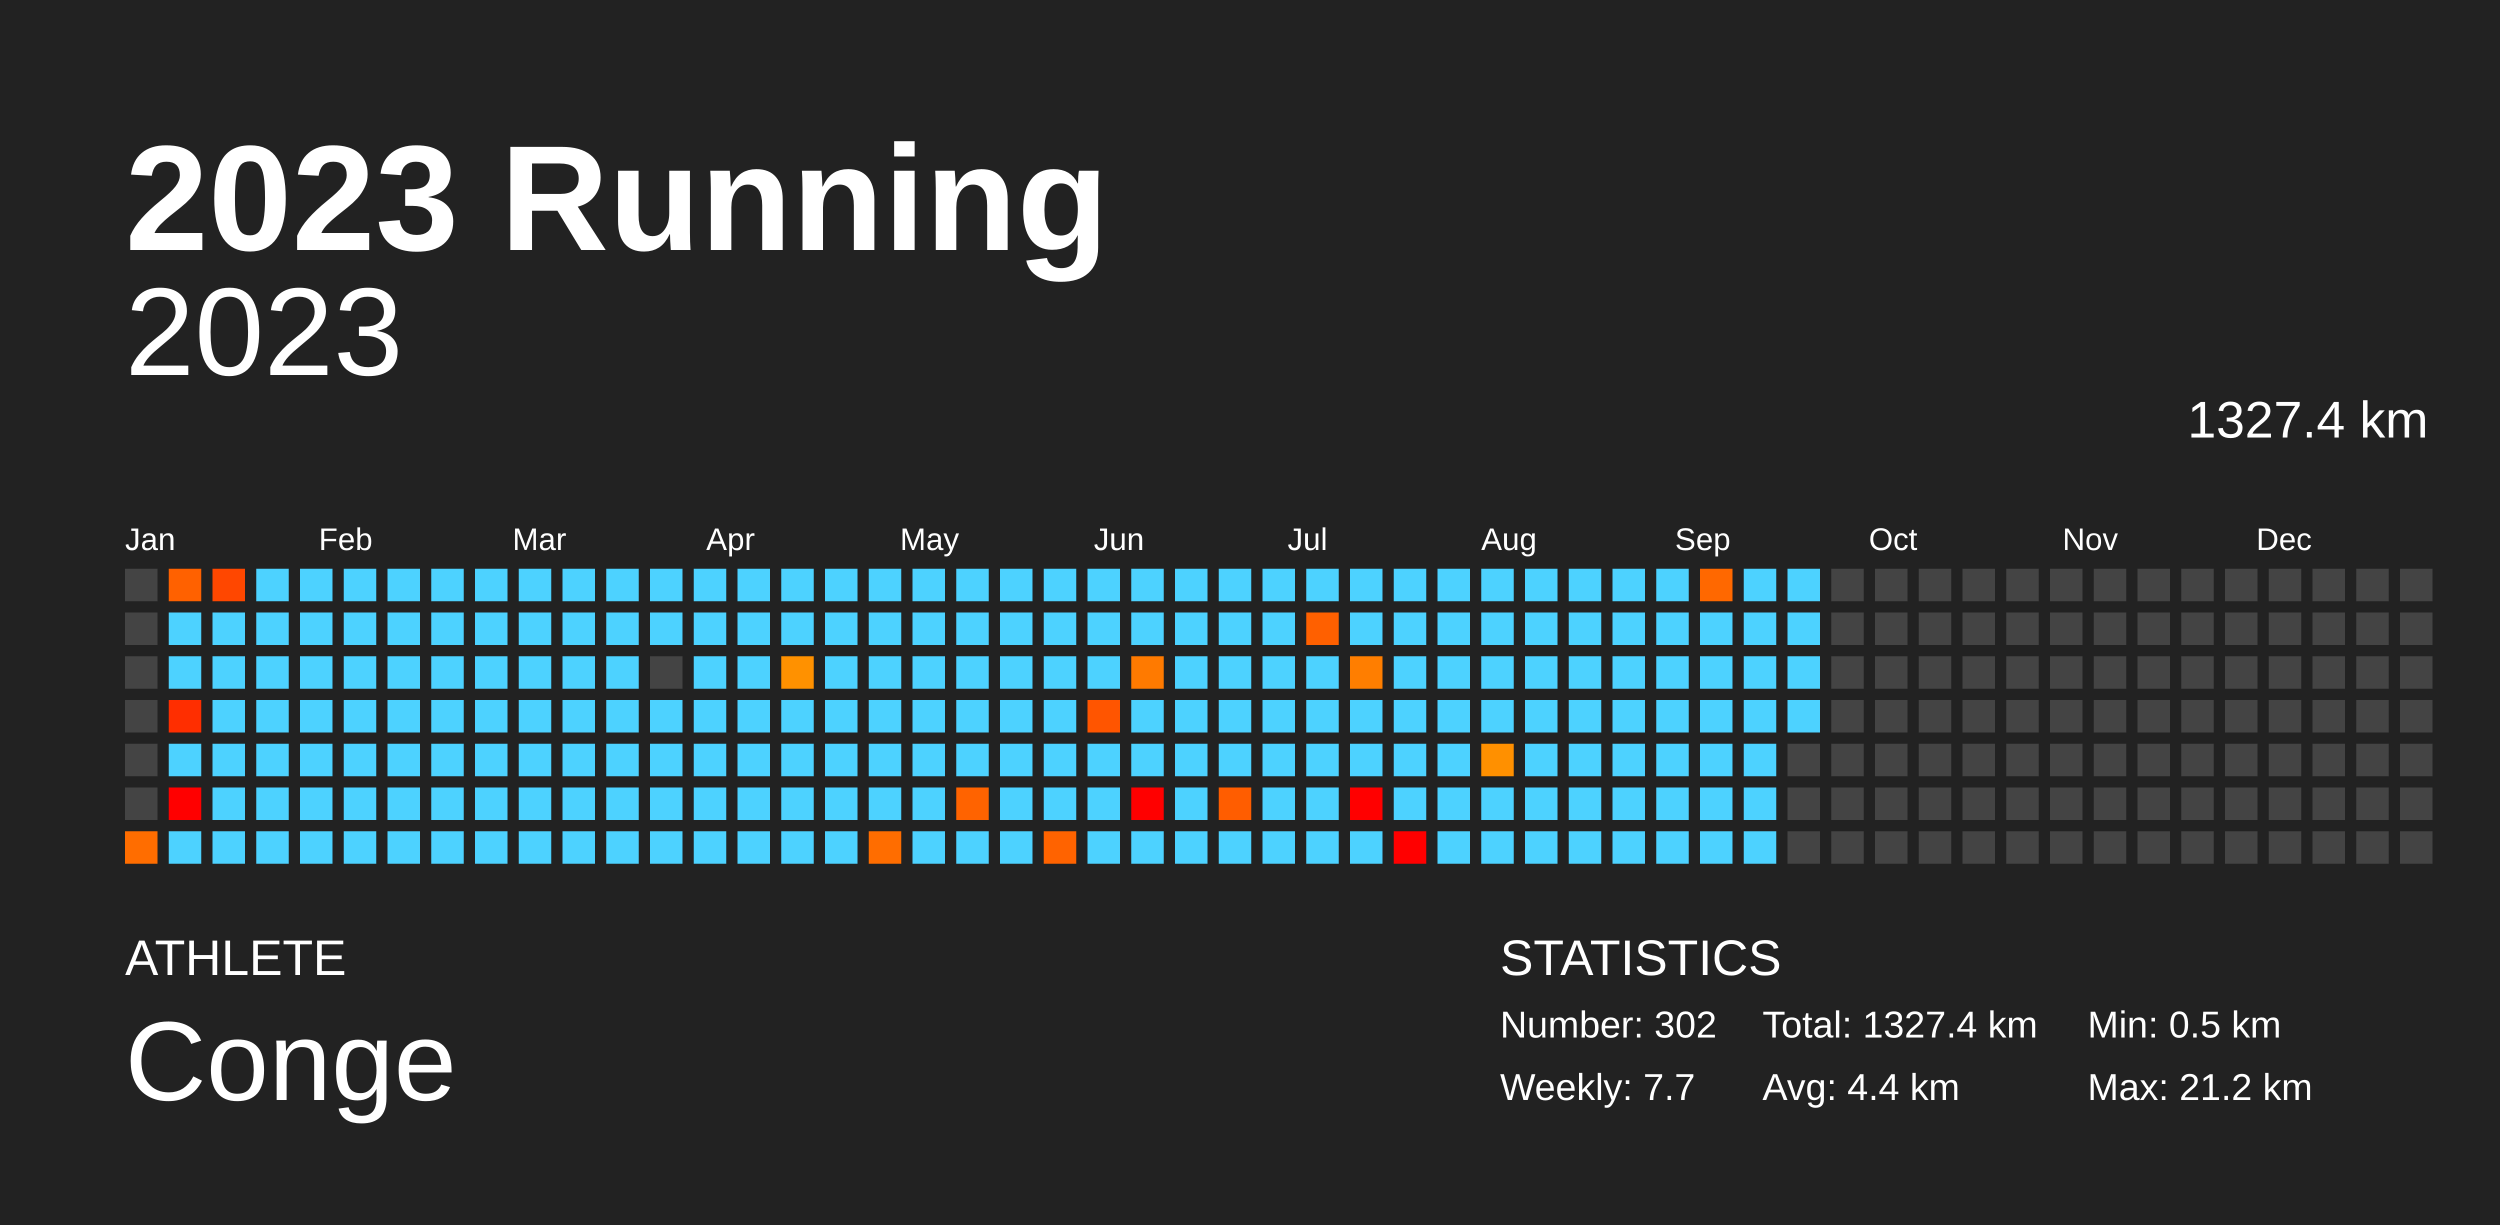
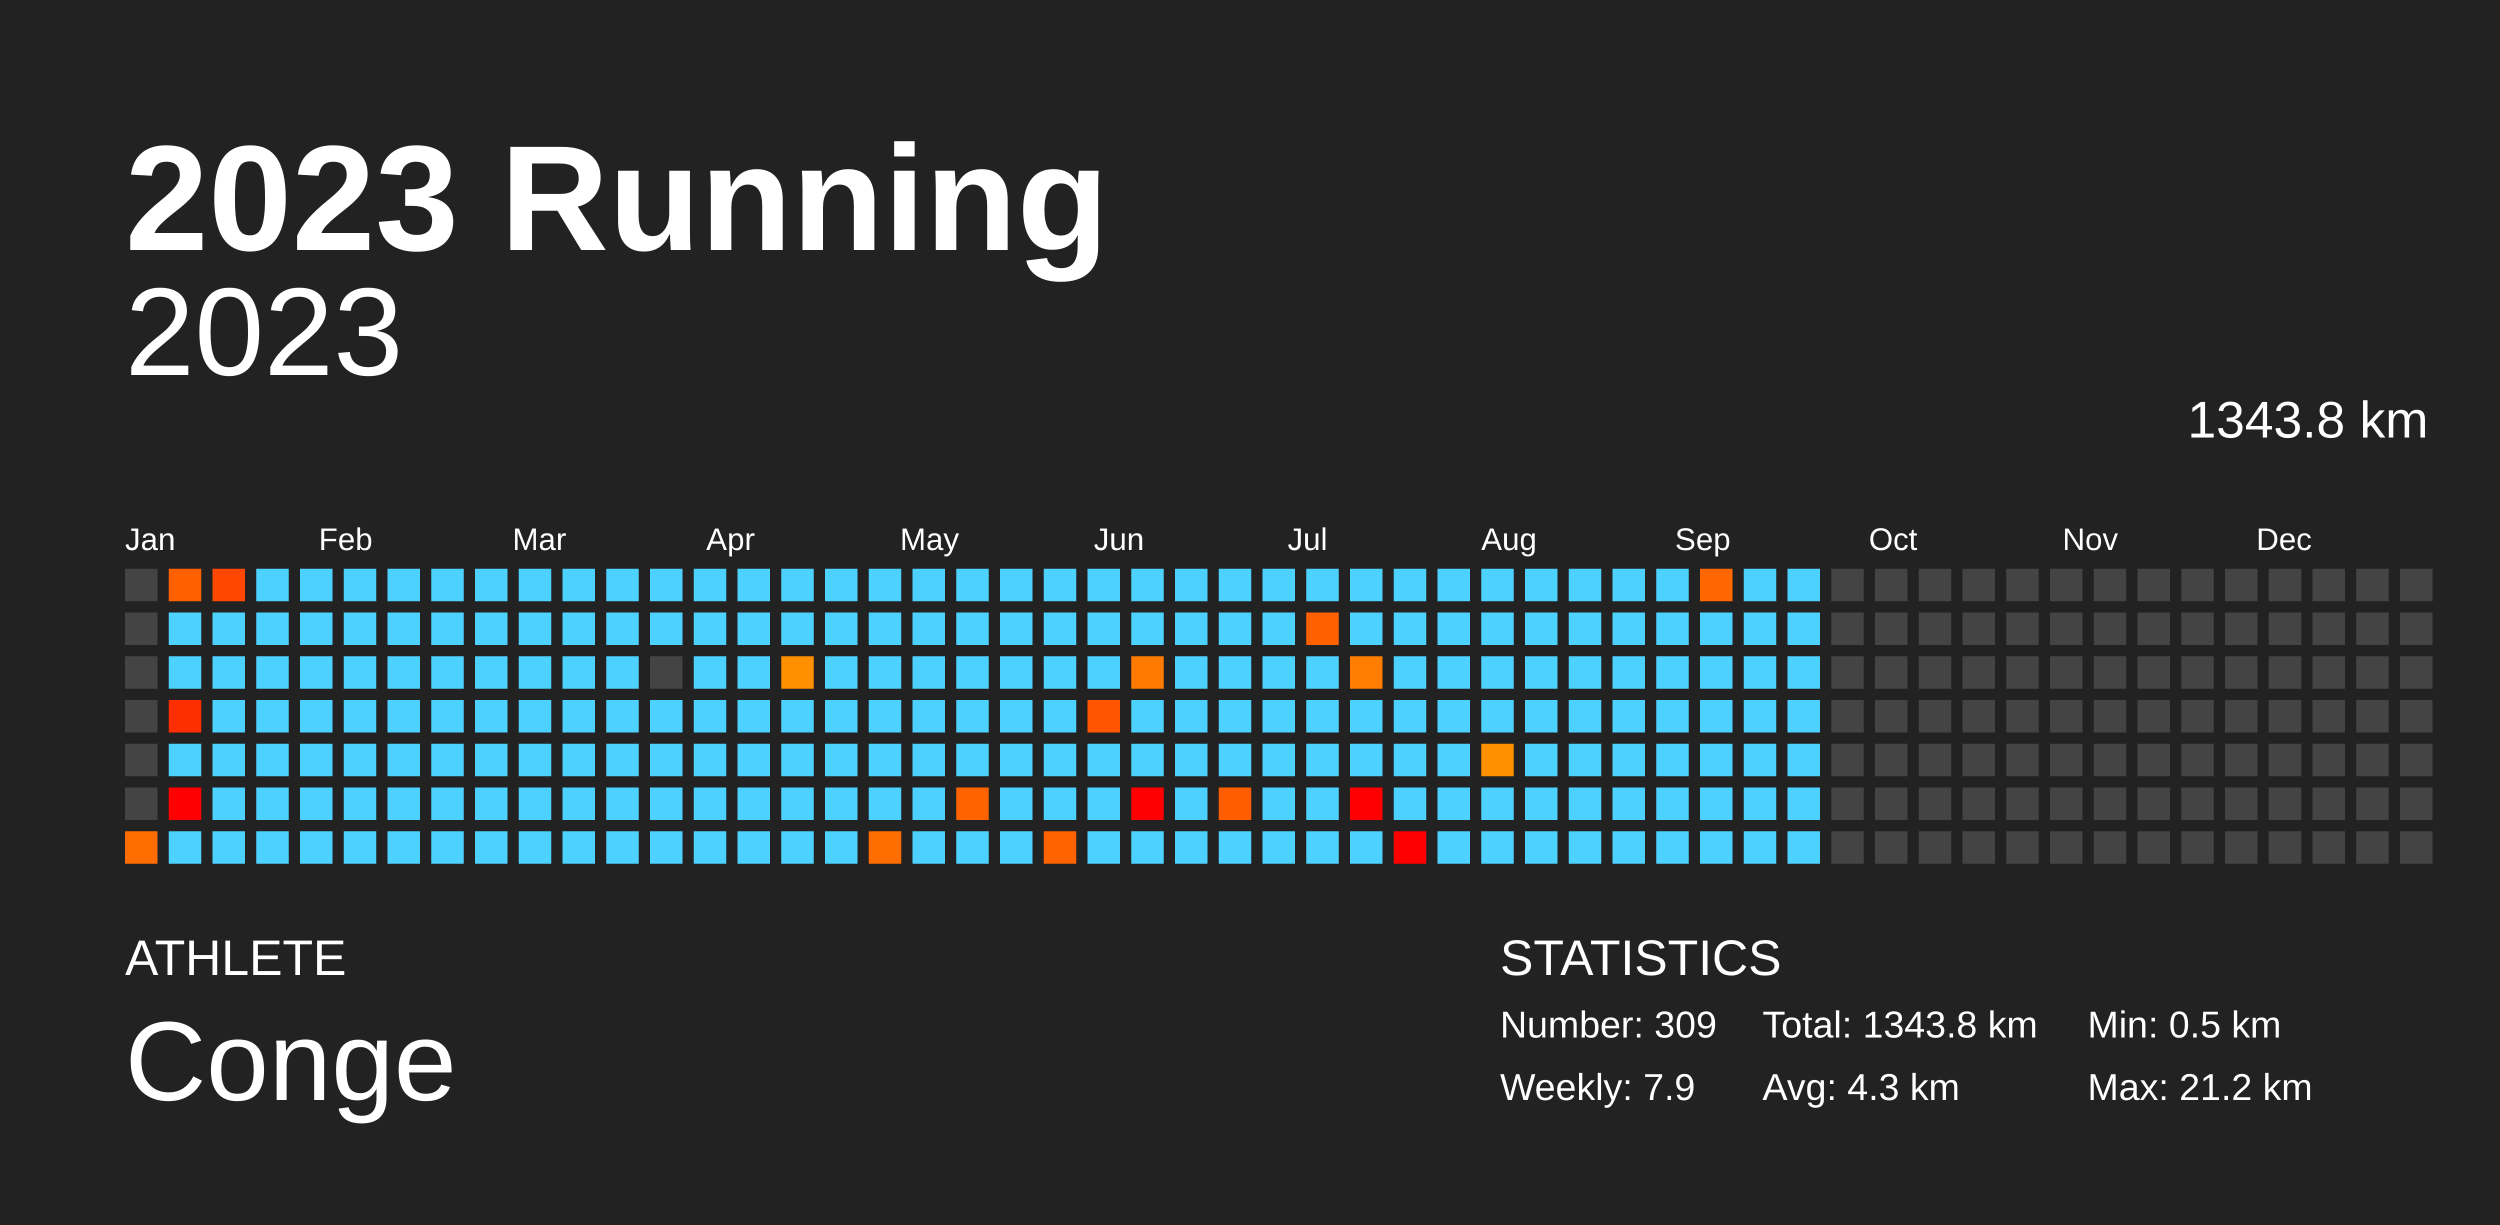
<svg xmlns="http://www.w3.org/2000/svg" baseProfile="full" height="98mm" version="1.1" viewBox="0,0,200,98" width="200mm">
  <defs />
  <rect fill="#222222" height="98" width="200" x="0" y="0" />
  <text fill="#FFFFFF" style="font-size:12px; font-family:Arial; font-weight:bold;" x="10" y="20">2023 Running</text>
  <text fill="#FFFFFF" style="font-size:4px; font-family:Arial" x="10" y="78">ATHLETE</text>
  <text fill="#FFFFFF" style="font-size:9px; font-family:Arial" x="10" y="88">Conge</text>
  <text fill="#FFFFFF" style="font-size:4px; font-family:Arial" x="120" y="78">STATISTICS</text>
-   <text fill="#FFFFFF" style="font-size:3px; font-family:Arial" x="120" y="83">Number: 302</text>
-   <text fill="#FFFFFF" style="font-size:3px; font-family:Arial" x="120" y="88">Weekly: 7.7</text>
-   <text fill="#FFFFFF" style="font-size:3px; font-family:Arial" x="141" y="83">Total: 1327.4 km</text>
-   <text fill="#FFFFFF" style="font-size:3px; font-family:Arial" x="141" y="88">Avg: 4.4 km</text>
+   <text fill="#FFFFFF" style="font-size:3px; font-family:Arial" x="120" y="83">Number: 309</text>
+   <text fill="#FFFFFF" style="font-size:3px; font-family:Arial" x="120" y="88">Weekly: 7.9</text>
+   <text fill="#FFFFFF" style="font-size:3px; font-family:Arial" x="141" y="83">Total: 1343.8 km</text>
+   <text fill="#FFFFFF" style="font-size:3px; font-family:Arial" x="141" y="88">Avg: 4.3 km</text>
  <text fill="#FFFFFF" style="font-size:3px; font-family:Arial" x="167" y="83">Min: 0.5 km</text>
  <text fill="#FFFFFF" style="font-size:3px; font-family:Arial" x="167" y="88">Max: 21.2 km</text>
  <text alignment-baseline="hanging" fill="#FFFFFF" style="font-size:10.0px; font-family:Arial;" x="10" y="30">2023</text>
-   <text alignment-baseline="hanging" fill="#FFFFFF" style="font-size:4.125px; font-family:Arial;" x="175" y="35">1327.4 km</text>
+   <text alignment-baseline="hanging" fill="#FFFFFF" style="font-size:4.125px; font-family:Arial;" x="175" y="35">1343.8 km</text>
  <text fill="#FFFFFF" style="font-size:2.5px; font-family:Arial" x="10.0" y="44">Jan</text>
  <text fill="#FFFFFF" style="font-size:2.5px; font-family:Arial" x="25.5" y="44">Feb</text>
  <text fill="#FFFFFF" style="font-size:2.5px; font-family:Arial" x="41.0" y="44">Mar</text>
  <text fill="#FFFFFF" style="font-size:2.5px; font-family:Arial" x="56.5" y="44">Apr</text>
  <text fill="#FFFFFF" style="font-size:2.5px; font-family:Arial" x="72.0" y="44">May</text>
  <text fill="#FFFFFF" style="font-size:2.5px; font-family:Arial" x="87.5" y="44">Jun</text>
  <text fill="#FFFFFF" style="font-size:2.5px; font-family:Arial" x="103.0" y="44">Jul</text>
  <text fill="#FFFFFF" style="font-size:2.5px; font-family:Arial" x="118.5" y="44">Aug</text>
  <text fill="#FFFFFF" style="font-size:2.5px; font-family:Arial" x="134.0" y="44">Sep</text>
  <text fill="#FFFFFF" style="font-size:2.5px; font-family:Arial" x="149.5" y="44">Oct</text>
  <text fill="#FFFFFF" style="font-size:2.5px; font-family:Arial" x="165.0" y="44">Nov</text>
  <text fill="#FFFFFF" style="font-size:2.5px; font-family:Arial" x="180.5" y="44">Dec</text>
  <rect fill="#444444" height="2.6" width="2.6" x="10.0" y="45.5" />
  <rect fill="#444444" height="2.6" width="2.6" x="10.0" y="49.0" />
  <rect fill="#444444" height="2.6" width="2.6" x="10.0" y="52.5" />
  <rect fill="#444444" height="2.6" width="2.6" x="10.0" y="56.0" />
  <rect fill="#444444" height="2.6" width="2.6" x="10.0" y="59.5" />
  <rect fill="#444444" height="2.6" width="2.6" x="10.0" y="63.0" />
  <rect fill="#ff6d00" height="2.6" width="2.6" x="10.0" y="66.5" />
  <rect fill="#ff6100" height="2.6" width="2.6" x="13.5" y="45.5" />
  <rect fill="#4dd2ff" height="2.6" width="2.6" x="13.5" y="49.0" />
  <rect fill="#4dd2ff" height="2.6" width="2.6" x="13.5" y="52.5" />
  <rect fill="#ff2e00" height="2.6" width="2.6" x="13.5" y="56.0" />
  <rect fill="#4dd2ff" height="2.6" width="2.6" x="13.5" y="59.5" />
  <rect fill="red" height="2.6" width="2.6" x="13.5" y="63.0" />
  <rect fill="#4dd2ff" height="2.6" width="2.6" x="13.5" y="66.5" />
  <rect fill="#ff4700" height="2.6" width="2.6" x="17.0" y="45.5" />
  <rect fill="#4dd2ff" height="2.6" width="2.6" x="17.0" y="49.0" />
  <rect fill="#4dd2ff" height="2.6" width="2.6" x="17.0" y="52.5" />
  <rect fill="#4dd2ff" height="2.6" width="2.6" x="17.0" y="56.0" />
  <rect fill="#4dd2ff" height="2.6" width="2.6" x="17.0" y="59.5" />
  <rect fill="#4dd2ff" height="2.6" width="2.6" x="17.0" y="63.0" />
  <rect fill="#4dd2ff" height="2.6" width="2.6" x="17.0" y="66.5" />
  <rect fill="#4dd2ff" height="2.6" width="2.6" x="20.5" y="45.5" />
  <rect fill="#4dd2ff" height="2.6" width="2.6" x="20.5" y="49.0" />
  <rect fill="#4dd2ff" height="2.6" width="2.6" x="20.5" y="52.5" />
  <rect fill="#4dd2ff" height="2.6" width="2.6" x="20.5" y="56.0" />
  <rect fill="#4dd2ff" height="2.6" width="2.6" x="20.5" y="59.5" />
  <rect fill="#4dd2ff" height="2.6" width="2.6" x="20.5" y="63.0" />
  <rect fill="#4dd2ff" height="2.6" width="2.6" x="20.5" y="66.5" />
  <rect fill="#4dd2ff" height="2.6" width="2.6" x="24.0" y="45.5" />
  <rect fill="#4dd2ff" height="2.6" width="2.6" x="24.0" y="49.0" />
  <rect fill="#4dd2ff" height="2.6" width="2.6" x="24.0" y="52.5" />
  <rect fill="#4dd2ff" height="2.6" width="2.6" x="24.0" y="56.0" />
  <rect fill="#4dd2ff" height="2.6" width="2.6" x="24.0" y="59.5" />
  <rect fill="#4dd2ff" height="2.6" width="2.6" x="24.0" y="63.0" />
  <rect fill="#4dd2ff" height="2.6" width="2.6" x="24.0" y="66.5" />
  <rect fill="#4dd2ff" height="2.6" width="2.6" x="27.5" y="45.5" />
  <rect fill="#4dd2ff" height="2.6" width="2.6" x="27.5" y="49.0" />
  <rect fill="#4dd2ff" height="2.6" width="2.6" x="27.5" y="52.5" />
  <rect fill="#4dd2ff" height="2.6" width="2.6" x="27.5" y="56.0" />
  <rect fill="#4dd2ff" height="2.6" width="2.6" x="27.5" y="59.5" />
  <rect fill="#4dd2ff" height="2.6" width="2.6" x="27.5" y="63.0" />
  <rect fill="#4dd2ff" height="2.6" width="2.6" x="27.5" y="66.5" />
  <rect fill="#4dd2ff" height="2.6" width="2.6" x="31.0" y="45.5" />
  <rect fill="#4dd2ff" height="2.6" width="2.6" x="31.0" y="49.0" />
  <rect fill="#4dd2ff" height="2.6" width="2.6" x="31.0" y="52.5" />
  <rect fill="#4dd2ff" height="2.6" width="2.6" x="31.0" y="56.0" />
  <rect fill="#4dd2ff" height="2.6" width="2.6" x="31.0" y="59.5" />
  <rect fill="#4dd2ff" height="2.6" width="2.6" x="31.0" y="63.0" />
  <rect fill="#4dd2ff" height="2.6" width="2.6" x="31.0" y="66.5" />
  <rect fill="#4dd2ff" height="2.6" width="2.6" x="34.5" y="45.5" />
  <rect fill="#4dd2ff" height="2.6" width="2.6" x="34.5" y="49.0" />
  <rect fill="#4dd2ff" height="2.6" width="2.6" x="34.5" y="52.5" />
  <rect fill="#4dd2ff" height="2.6" width="2.6" x="34.5" y="56.0" />
  <rect fill="#4dd2ff" height="2.6" width="2.6" x="34.5" y="59.5" />
  <rect fill="#4dd2ff" height="2.6" width="2.6" x="34.5" y="63.0" />
  <rect fill="#4dd2ff" height="2.6" width="2.6" x="34.5" y="66.5" />
  <rect fill="#4dd2ff" height="2.6" width="2.6" x="38.0" y="45.5" />
  <rect fill="#4dd2ff" height="2.6" width="2.6" x="38.0" y="49.0" />
  <rect fill="#4dd2ff" height="2.6" width="2.6" x="38.0" y="52.5" />
  <rect fill="#4dd2ff" height="2.6" width="2.6" x="38.0" y="56.0" />
  <rect fill="#4dd2ff" height="2.6" width="2.6" x="38.0" y="59.5" />
  <rect fill="#4dd2ff" height="2.6" width="2.6" x="38.0" y="63.0" />
  <rect fill="#4dd2ff" height="2.6" width="2.6" x="38.0" y="66.5" />
  <rect fill="#4dd2ff" height="2.6" width="2.6" x="41.5" y="45.5" />
  <rect fill="#4dd2ff" height="2.6" width="2.6" x="41.5" y="49.0" />
  <rect fill="#4dd2ff" height="2.6" width="2.6" x="41.5" y="52.5" />
  <rect fill="#4dd2ff" height="2.6" width="2.6" x="41.5" y="56.0" />
  <rect fill="#4dd2ff" height="2.6" width="2.6" x="41.5" y="59.5" />
  <rect fill="#4dd2ff" height="2.6" width="2.6" x="41.5" y="63.0" />
  <rect fill="#4dd2ff" height="2.6" width="2.6" x="41.5" y="66.5" />
  <rect fill="#4dd2ff" height="2.6" width="2.6" x="45.0" y="45.5" />
  <rect fill="#4dd2ff" height="2.6" width="2.6" x="45.0" y="49.0" />
  <rect fill="#4dd2ff" height="2.6" width="2.6" x="45.0" y="52.5" />
  <rect fill="#4dd2ff" height="2.6" width="2.6" x="45.0" y="56.0" />
  <rect fill="#4dd2ff" height="2.6" width="2.6" x="45.0" y="59.5" />
  <rect fill="#4dd2ff" height="2.6" width="2.6" x="45.0" y="63.0" />
  <rect fill="#4dd2ff" height="2.6" width="2.6" x="45.0" y="66.5" />
  <rect fill="#4dd2ff" height="2.6" width="2.6" x="48.5" y="45.5" />
  <rect fill="#4dd2ff" height="2.6" width="2.6" x="48.5" y="49.0" />
  <rect fill="#4dd2ff" height="2.6" width="2.6" x="48.5" y="52.5" />
  <rect fill="#4dd2ff" height="2.6" width="2.6" x="48.5" y="56.0" />
  <rect fill="#4dd2ff" height="2.6" width="2.6" x="48.5" y="59.5" />
  <rect fill="#4dd2ff" height="2.6" width="2.6" x="48.5" y="63.0" />
  <rect fill="#4dd2ff" height="2.6" width="2.6" x="48.5" y="66.5" />
  <rect fill="#4dd2ff" height="2.6" width="2.6" x="52.0" y="45.5" />
  <rect fill="#4dd2ff" height="2.6" width="2.6" x="52.0" y="49.0" />
  <rect fill="#444444" height="2.6" width="2.6" x="52.0" y="52.5" />
  <rect fill="#4dd2ff" height="2.6" width="2.6" x="52.0" y="56.0" />
  <rect fill="#4dd2ff" height="2.6" width="2.6" x="52.0" y="59.5" />
  <rect fill="#4dd2ff" height="2.6" width="2.6" x="52.0" y="63.0" />
  <rect fill="#4dd2ff" height="2.6" width="2.6" x="52.0" y="66.5" />
  <rect fill="#4dd2ff" height="2.6" width="2.6" x="55.5" y="45.5" />
  <rect fill="#4dd2ff" height="2.6" width="2.6" x="55.5" y="49.0" />
  <rect fill="#4dd2ff" height="2.6" width="2.6" x="55.5" y="52.5" />
  <rect fill="#4dd2ff" height="2.6" width="2.6" x="55.5" y="56.0" />
  <rect fill="#4dd2ff" height="2.6" width="2.6" x="55.5" y="59.5" />
  <rect fill="#4dd2ff" height="2.6" width="2.6" x="55.5" y="63.0" />
  <rect fill="#4dd2ff" height="2.6" width="2.6" x="55.5" y="66.5" />
  <rect fill="#4dd2ff" height="2.6" width="2.6" x="59.0" y="45.5" />
  <rect fill="#4dd2ff" height="2.6" width="2.6" x="59.0" y="49.0" />
  <rect fill="#4dd2ff" height="2.6" width="2.6" x="59.0" y="52.5" />
  <rect fill="#4dd2ff" height="2.6" width="2.6" x="59.0" y="56.0" />
  <rect fill="#4dd2ff" height="2.6" width="2.6" x="59.0" y="59.5" />
  <rect fill="#4dd2ff" height="2.6" width="2.6" x="59.0" y="63.0" />
  <rect fill="#4dd2ff" height="2.6" width="2.6" x="59.0" y="66.5" />
  <rect fill="#4dd2ff" height="2.6" width="2.6" x="62.5" y="45.5" />
  <rect fill="#4dd2ff" height="2.6" width="2.6" x="62.5" y="49.0" />
  <rect fill="#ff9100" height="2.6" width="2.6" x="62.5" y="52.5" />
  <rect fill="#4dd2ff" height="2.6" width="2.6" x="62.5" y="56.0" />
  <rect fill="#4dd2ff" height="2.6" width="2.6" x="62.5" y="59.5" />
  <rect fill="#4dd2ff" height="2.6" width="2.6" x="62.5" y="63.0" />
  <rect fill="#4dd2ff" height="2.6" width="2.6" x="62.5" y="66.5" />
  <rect fill="#4dd2ff" height="2.6" width="2.6" x="66.0" y="45.5" />
  <rect fill="#4dd2ff" height="2.6" width="2.6" x="66.0" y="49.0" />
  <rect fill="#4dd2ff" height="2.6" width="2.6" x="66.0" y="52.5" />
  <rect fill="#4dd2ff" height="2.6" width="2.6" x="66.0" y="56.0" />
  <rect fill="#4dd2ff" height="2.6" width="2.6" x="66.0" y="59.5" />
  <rect fill="#4dd2ff" height="2.6" width="2.6" x="66.0" y="63.0" />
  <rect fill="#4dd2ff" height="2.6" width="2.6" x="66.0" y="66.5" />
  <rect fill="#4dd2ff" height="2.6" width="2.6" x="69.5" y="45.5" />
  <rect fill="#4dd2ff" height="2.6" width="2.6" x="69.5" y="49.0" />
  <rect fill="#4dd2ff" height="2.6" width="2.6" x="69.5" y="52.5" />
  <rect fill="#4dd2ff" height="2.6" width="2.6" x="69.5" y="56.0" />
  <rect fill="#4dd2ff" height="2.6" width="2.6" x="69.5" y="59.5" />
  <rect fill="#4dd2ff" height="2.6" width="2.6" x="69.5" y="63.0" />
  <rect fill="#ff6d00" height="2.6" width="2.6" x="69.5" y="66.5" />
  <rect fill="#4dd2ff" height="2.6" width="2.6" x="73.0" y="45.5" />
  <rect fill="#4dd2ff" height="2.6" width="2.6" x="73.0" y="49.0" />
  <rect fill="#4dd2ff" height="2.6" width="2.6" x="73.0" y="52.5" />
  <rect fill="#4dd2ff" height="2.6" width="2.6" x="73.0" y="56.0" />
  <rect fill="#4dd2ff" height="2.6" width="2.6" x="73.0" y="59.5" />
  <rect fill="#4dd2ff" height="2.6" width="2.6" x="73.0" y="63.0" />
  <rect fill="#4dd2ff" height="2.6" width="2.6" x="73.0" y="66.5" />
  <rect fill="#4dd2ff" height="2.6" width="2.6" x="76.5" y="45.5" />
  <rect fill="#4dd2ff" height="2.6" width="2.6" x="76.5" y="49.0" />
  <rect fill="#4dd2ff" height="2.6" width="2.6" x="76.5" y="52.5" />
  <rect fill="#4dd2ff" height="2.6" width="2.6" x="76.5" y="56.0" />
  <rect fill="#4dd2ff" height="2.6" width="2.6" x="76.5" y="59.5" />
  <rect fill="#ff6300" height="2.6" width="2.6" x="76.5" y="63.0" />
  <rect fill="#4dd2ff" height="2.6" width="2.6" x="76.5" y="66.5" />
  <rect fill="#4dd2ff" height="2.6" width="2.6" x="80.0" y="45.5" />
  <rect fill="#4dd2ff" height="2.6" width="2.6" x="80.0" y="49.0" />
  <rect fill="#4dd2ff" height="2.6" width="2.6" x="80.0" y="52.5" />
  <rect fill="#4dd2ff" height="2.6" width="2.6" x="80.0" y="56.0" />
  <rect fill="#4dd2ff" height="2.6" width="2.6" x="80.0" y="59.5" />
  <rect fill="#4dd2ff" height="2.6" width="2.6" x="80.0" y="63.0" />
  <rect fill="#4dd2ff" height="2.6" width="2.6" x="80.0" y="66.5" />
  <rect fill="#4dd2ff" height="2.6" width="2.6" x="83.5" y="45.5" />
  <rect fill="#4dd2ff" height="2.6" width="2.6" x="83.5" y="49.0" />
  <rect fill="#4dd2ff" height="2.6" width="2.6" x="83.5" y="52.5" />
  <rect fill="#4dd2ff" height="2.6" width="2.6" x="83.5" y="56.0" />
  <rect fill="#4dd2ff" height="2.6" width="2.6" x="83.5" y="59.5" />
  <rect fill="#4dd2ff" height="2.6" width="2.6" x="83.5" y="63.0" />
  <rect fill="#ff6300" height="2.6" width="2.6" x="83.5" y="66.5" />
  <rect fill="#4dd2ff" height="2.6" width="2.6" x="87.0" y="45.5" />
  <rect fill="#4dd2ff" height="2.6" width="2.6" x="87.0" y="49.0" />
  <rect fill="#4dd2ff" height="2.6" width="2.6" x="87.0" y="52.5" />
  <rect fill="#ff5500" height="2.6" width="2.6" x="87.0" y="56.0" />
  <rect fill="#4dd2ff" height="2.6" width="2.6" x="87.0" y="59.5" />
  <rect fill="#4dd2ff" height="2.6" width="2.6" x="87.0" y="63.0" />
  <rect fill="#4dd2ff" height="2.6" width="2.6" x="87.0" y="66.5" />
  <rect fill="#4dd2ff" height="2.6" width="2.6" x="90.5" y="45.5" />
  <rect fill="#4dd2ff" height="2.6" width="2.6" x="90.5" y="49.0" />
  <rect fill="#ff7a00" height="2.6" width="2.6" x="90.5" y="52.5" />
  <rect fill="#4dd2ff" height="2.6" width="2.6" x="90.5" y="56.0" />
  <rect fill="#4dd2ff" height="2.6" width="2.6" x="90.5" y="59.5" />
  <rect fill="red" height="2.6" width="2.6" x="90.5" y="63.0" />
  <rect fill="#4dd2ff" height="2.6" width="2.6" x="90.5" y="66.5" />
  <rect fill="#4dd2ff" height="2.6" width="2.6" x="94.0" y="45.5" />
  <rect fill="#4dd2ff" height="2.6" width="2.6" x="94.0" y="49.0" />
  <rect fill="#4dd2ff" height="2.6" width="2.6" x="94.0" y="52.5" />
  <rect fill="#4dd2ff" height="2.6" width="2.6" x="94.0" y="56.0" />
  <rect fill="#4dd2ff" height="2.6" width="2.6" x="94.0" y="59.5" />
  <rect fill="#4dd2ff" height="2.6" width="2.6" x="94.0" y="63.0" />
  <rect fill="#4dd2ff" height="2.6" width="2.6" x="94.0" y="66.5" />
  <rect fill="#4dd2ff" height="2.6" width="2.6" x="97.5" y="45.5" />
  <rect fill="#4dd2ff" height="2.6" width="2.6" x="97.5" y="49.0" />
  <rect fill="#4dd2ff" height="2.6" width="2.6" x="97.5" y="52.5" />
  <rect fill="#4dd2ff" height="2.6" width="2.6" x="97.5" y="56.0" />
  <rect fill="#4dd2ff" height="2.6" width="2.6" x="97.5" y="59.5" />
  <rect fill="#ff5d00" height="2.6" width="2.6" x="97.5" y="63.0" />
  <rect fill="#4dd2ff" height="2.6" width="2.6" x="97.5" y="66.5" />
  <rect fill="#4dd2ff" height="2.6" width="2.6" x="101.0" y="45.5" />
  <rect fill="#4dd2ff" height="2.6" width="2.6" x="101.0" y="49.0" />
  <rect fill="#4dd2ff" height="2.6" width="2.6" x="101.0" y="52.5" />
  <rect fill="#4dd2ff" height="2.6" width="2.6" x="101.0" y="56.0" />
  <rect fill="#4dd2ff" height="2.6" width="2.6" x="101.0" y="59.5" />
  <rect fill="#4dd2ff" height="2.6" width="2.6" x="101.0" y="63.0" />
  <rect fill="#4dd2ff" height="2.6" width="2.6" x="101.0" y="66.5" />
  <rect fill="#4dd2ff" height="2.6" width="2.6" x="104.5" y="45.5" />
  <rect fill="#ff6000" height="2.6" width="2.6" x="104.5" y="49.0" />
  <rect fill="#4dd2ff" height="2.6" width="2.6" x="104.5" y="52.5" />
  <rect fill="#4dd2ff" height="2.6" width="2.6" x="104.5" y="56.0" />
  <rect fill="#4dd2ff" height="2.6" width="2.6" x="104.5" y="59.5" />
  <rect fill="#4dd2ff" height="2.6" width="2.6" x="104.5" y="63.0" />
  <rect fill="#4dd2ff" height="2.6" width="2.6" x="104.5" y="66.5" />
  <rect fill="#4dd2ff" height="2.6" width="2.6" x="108.0" y="45.5" />
  <rect fill="#4dd2ff" height="2.6" width="2.6" x="108.0" y="49.0" />
  <rect fill="#ff7e00" height="2.6" width="2.6" x="108.0" y="52.5" />
  <rect fill="#4dd2ff" height="2.6" width="2.6" x="108.0" y="56.0" />
  <rect fill="#4dd2ff" height="2.6" width="2.6" x="108.0" y="59.5" />
  <rect fill="red" height="2.6" width="2.6" x="108.0" y="63.0" />
  <rect fill="#4dd2ff" height="2.6" width="2.6" x="108.0" y="66.5" />
  <rect fill="#4dd2ff" height="2.6" width="2.6" x="111.5" y="45.5" />
  <rect fill="#4dd2ff" height="2.6" width="2.6" x="111.5" y="49.0" />
  <rect fill="#4dd2ff" height="2.6" width="2.6" x="111.5" y="52.5" />
  <rect fill="#4dd2ff" height="2.6" width="2.6" x="111.5" y="56.0" />
  <rect fill="#4dd2ff" height="2.6" width="2.6" x="111.5" y="59.5" />
  <rect fill="#4dd2ff" height="2.6" width="2.6" x="111.5" y="63.0" />
  <rect fill="red" height="2.6" width="2.6" x="111.5" y="66.5" />
  <rect fill="#4dd2ff" height="2.6" width="2.6" x="115.0" y="45.5" />
  <rect fill="#4dd2ff" height="2.6" width="2.6" x="115.0" y="49.0" />
  <rect fill="#4dd2ff" height="2.6" width="2.6" x="115.0" y="52.5" />
  <rect fill="#4dd2ff" height="2.6" width="2.6" x="115.0" y="56.0" />
  <rect fill="#4dd2ff" height="2.6" width="2.6" x="115.0" y="59.5" />
  <rect fill="#4dd2ff" height="2.6" width="2.6" x="115.0" y="63.0" />
  <rect fill="#4dd2ff" height="2.6" width="2.6" x="115.0" y="66.5" />
  <rect fill="#4dd2ff" height="2.6" width="2.6" x="118.5" y="45.5" />
  <rect fill="#4dd2ff" height="2.6" width="2.6" x="118.5" y="49.0" />
  <rect fill="#4dd2ff" height="2.6" width="2.6" x="118.5" y="52.5" />
  <rect fill="#4dd2ff" height="2.6" width="2.6" x="118.5" y="56.0" />
  <rect fill="#ff9000" height="2.6" width="2.6" x="118.5" y="59.5" />
  <rect fill="#4dd2ff" height="2.6" width="2.6" x="118.5" y="63.0" />
  <rect fill="#4dd2ff" height="2.6" width="2.6" x="118.5" y="66.5" />
  <rect fill="#4dd2ff" height="2.6" width="2.6" x="122.0" y="45.5" />
  <rect fill="#4dd2ff" height="2.6" width="2.6" x="122.0" y="49.0" />
  <rect fill="#4dd2ff" height="2.6" width="2.6" x="122.0" y="52.5" />
  <rect fill="#4dd2ff" height="2.6" width="2.6" x="122.0" y="56.0" />
  <rect fill="#4dd2ff" height="2.6" width="2.6" x="122.0" y="59.5" />
  <rect fill="#4dd2ff" height="2.6" width="2.6" x="122.0" y="63.0" />
  <rect fill="#4dd2ff" height="2.6" width="2.6" x="122.0" y="66.5" />
  <rect fill="#4dd2ff" height="2.6" width="2.6" x="125.5" y="45.5" />
  <rect fill="#4dd2ff" height="2.6" width="2.6" x="125.5" y="49.0" />
  <rect fill="#4dd2ff" height="2.6" width="2.6" x="125.5" y="52.5" />
  <rect fill="#4dd2ff" height="2.6" width="2.6" x="125.5" y="56.0" />
  <rect fill="#4dd2ff" height="2.6" width="2.6" x="125.5" y="59.5" />
  <rect fill="#4dd2ff" height="2.6" width="2.6" x="125.5" y="63.0" />
  <rect fill="#4dd2ff" height="2.6" width="2.6" x="125.5" y="66.5" />
  <rect fill="#4dd2ff" height="2.6" width="2.6" x="129.0" y="45.5" />
  <rect fill="#4dd2ff" height="2.6" width="2.6" x="129.0" y="49.0" />
  <rect fill="#4dd2ff" height="2.6" width="2.6" x="129.0" y="52.5" />
  <rect fill="#4dd2ff" height="2.6" width="2.6" x="129.0" y="56.0" />
  <rect fill="#4dd2ff" height="2.6" width="2.6" x="129.0" y="59.5" />
  <rect fill="#4dd2ff" height="2.6" width="2.6" x="129.0" y="63.0" />
  <rect fill="#4dd2ff" height="2.6" width="2.6" x="129.0" y="66.5" />
  <rect fill="#4dd2ff" height="2.6" width="2.6" x="132.5" y="45.5" />
  <rect fill="#4dd2ff" height="2.6" width="2.6" x="132.5" y="49.0" />
  <rect fill="#4dd2ff" height="2.6" width="2.6" x="132.5" y="52.5" />
  <rect fill="#4dd2ff" height="2.6" width="2.6" x="132.5" y="56.0" />
  <rect fill="#4dd2ff" height="2.6" width="2.6" x="132.5" y="59.5" />
  <rect fill="#4dd2ff" height="2.6" width="2.6" x="132.5" y="63.0" />
  <rect fill="#4dd2ff" height="2.6" width="2.6" x="132.5" y="66.5" />
  <rect fill="#ff6800" height="2.6" width="2.6" x="136.0" y="45.5" />
  <rect fill="#4dd2ff" height="2.6" width="2.6" x="136.0" y="49.0" />
  <rect fill="#4dd2ff" height="2.6" width="2.6" x="136.0" y="52.5" />
  <rect fill="#4dd2ff" height="2.6" width="2.6" x="136.0" y="56.0" />
  <rect fill="#4dd2ff" height="2.6" width="2.6" x="136.0" y="59.5" />
  <rect fill="#4dd2ff" height="2.6" width="2.6" x="136.0" y="63.0" />
  <rect fill="#4dd2ff" height="2.6" width="2.6" x="136.0" y="66.5" />
  <rect fill="#4dd2ff" height="2.6" width="2.6" x="139.5" y="45.5" />
  <rect fill="#4dd2ff" height="2.6" width="2.6" x="139.5" y="49.0" />
  <rect fill="#4dd2ff" height="2.6" width="2.6" x="139.5" y="52.5" />
  <rect fill="#4dd2ff" height="2.6" width="2.6" x="139.5" y="56.0" />
  <rect fill="#4dd2ff" height="2.6" width="2.6" x="139.5" y="59.5" />
  <rect fill="#4dd2ff" height="2.6" width="2.6" x="139.5" y="63.0" />
  <rect fill="#4dd2ff" height="2.6" width="2.6" x="139.5" y="66.5" />
  <rect fill="#4dd2ff" height="2.6" width="2.6" x="143.0" y="45.5" />
  <rect fill="#4dd2ff" height="2.6" width="2.6" x="143.0" y="49.0" />
  <rect fill="#4dd2ff" height="2.6" width="2.6" x="143.0" y="52.5" />
  <rect fill="#4dd2ff" height="2.6" width="2.6" x="143.0" y="56.0" />
-   <rect fill="#444444" height="2.6" width="2.6" x="143.0" y="59.5" />
-   <rect fill="#444444" height="2.6" width="2.6" x="143.0" y="63.0" />
-   <rect fill="#444444" height="2.6" width="2.6" x="143.0" y="66.5" />
+   <rect fill="#4dd2ff" height="2.6" width="2.6" x="143.0" y="59.5" />
+   <rect fill="#4dd2ff" height="2.6" width="2.6" x="143.0" y="63.0" />
+   <rect fill="#4dd2ff" height="2.6" width="2.6" x="143.0" y="66.5" />
  <rect fill="#444444" height="2.6" width="2.6" x="146.5" y="45.5" />
  <rect fill="#444444" height="2.6" width="2.6" x="146.5" y="49.0" />
  <rect fill="#444444" height="2.6" width="2.6" x="146.5" y="52.5" />
  <rect fill="#444444" height="2.6" width="2.6" x="146.5" y="56.0" />
  <rect fill="#444444" height="2.6" width="2.6" x="146.5" y="59.5" />
  <rect fill="#444444" height="2.6" width="2.6" x="146.5" y="63.0" />
  <rect fill="#444444" height="2.6" width="2.6" x="146.5" y="66.5" />
  <rect fill="#444444" height="2.6" width="2.6" x="150.0" y="45.5" />
  <rect fill="#444444" height="2.6" width="2.6" x="150.0" y="49.0" />
  <rect fill="#444444" height="2.6" width="2.6" x="150.0" y="52.5" />
  <rect fill="#444444" height="2.6" width="2.6" x="150.0" y="56.0" />
  <rect fill="#444444" height="2.6" width="2.6" x="150.0" y="59.5" />
  <rect fill="#444444" height="2.6" width="2.6" x="150.0" y="63.0" />
  <rect fill="#444444" height="2.6" width="2.6" x="150.0" y="66.5" />
  <rect fill="#444444" height="2.6" width="2.6" x="153.5" y="45.5" />
  <rect fill="#444444" height="2.6" width="2.6" x="153.5" y="49.0" />
  <rect fill="#444444" height="2.6" width="2.6" x="153.5" y="52.5" />
  <rect fill="#444444" height="2.6" width="2.6" x="153.5" y="56.0" />
  <rect fill="#444444" height="2.6" width="2.6" x="153.5" y="59.5" />
  <rect fill="#444444" height="2.6" width="2.6" x="153.5" y="63.0" />
  <rect fill="#444444" height="2.6" width="2.6" x="153.5" y="66.5" />
  <rect fill="#444444" height="2.6" width="2.6" x="157.0" y="45.5" />
  <rect fill="#444444" height="2.6" width="2.6" x="157.0" y="49.0" />
  <rect fill="#444444" height="2.6" width="2.6" x="157.0" y="52.5" />
  <rect fill="#444444" height="2.6" width="2.6" x="157.0" y="56.0" />
  <rect fill="#444444" height="2.6" width="2.6" x="157.0" y="59.5" />
  <rect fill="#444444" height="2.6" width="2.6" x="157.0" y="63.0" />
  <rect fill="#444444" height="2.6" width="2.6" x="157.0" y="66.5" />
  <rect fill="#444444" height="2.6" width="2.6" x="160.5" y="45.5" />
  <rect fill="#444444" height="2.6" width="2.6" x="160.5" y="49.0" />
  <rect fill="#444444" height="2.6" width="2.6" x="160.5" y="52.5" />
  <rect fill="#444444" height="2.6" width="2.6" x="160.5" y="56.0" />
  <rect fill="#444444" height="2.6" width="2.6" x="160.5" y="59.5" />
  <rect fill="#444444" height="2.6" width="2.6" x="160.5" y="63.0" />
  <rect fill="#444444" height="2.6" width="2.6" x="160.5" y="66.5" />
  <rect fill="#444444" height="2.6" width="2.6" x="164.0" y="45.5" />
  <rect fill="#444444" height="2.6" width="2.6" x="164.0" y="49.0" />
  <rect fill="#444444" height="2.6" width="2.6" x="164.0" y="52.5" />
  <rect fill="#444444" height="2.6" width="2.6" x="164.0" y="56.0" />
  <rect fill="#444444" height="2.6" width="2.6" x="164.0" y="59.5" />
  <rect fill="#444444" height="2.6" width="2.6" x="164.0" y="63.0" />
  <rect fill="#444444" height="2.6" width="2.6" x="164.0" y="66.5" />
  <rect fill="#444444" height="2.6" width="2.6" x="167.5" y="45.5" />
  <rect fill="#444444" height="2.6" width="2.6" x="167.5" y="49.0" />
  <rect fill="#444444" height="2.6" width="2.6" x="167.5" y="52.5" />
  <rect fill="#444444" height="2.6" width="2.6" x="167.5" y="56.0" />
  <rect fill="#444444" height="2.6" width="2.6" x="167.5" y="59.5" />
  <rect fill="#444444" height="2.6" width="2.6" x="167.5" y="63.0" />
  <rect fill="#444444" height="2.6" width="2.6" x="167.5" y="66.5" />
  <rect fill="#444444" height="2.6" width="2.6" x="171.0" y="45.5" />
  <rect fill="#444444" height="2.6" width="2.6" x="171.0" y="49.0" />
  <rect fill="#444444" height="2.6" width="2.6" x="171.0" y="52.5" />
  <rect fill="#444444" height="2.6" width="2.6" x="171.0" y="56.0" />
  <rect fill="#444444" height="2.6" width="2.6" x="171.0" y="59.5" />
  <rect fill="#444444" height="2.6" width="2.6" x="171.0" y="63.0" />
  <rect fill="#444444" height="2.6" width="2.6" x="171.0" y="66.5" />
  <rect fill="#444444" height="2.6" width="2.6" x="174.5" y="45.5" />
  <rect fill="#444444" height="2.6" width="2.6" x="174.5" y="49.0" />
  <rect fill="#444444" height="2.6" width="2.6" x="174.5" y="52.5" />
  <rect fill="#444444" height="2.6" width="2.6" x="174.5" y="56.0" />
  <rect fill="#444444" height="2.6" width="2.6" x="174.5" y="59.5" />
  <rect fill="#444444" height="2.6" width="2.6" x="174.5" y="63.0" />
  <rect fill="#444444" height="2.6" width="2.6" x="174.5" y="66.5" />
  <rect fill="#444444" height="2.6" width="2.6" x="178.0" y="45.5" />
  <rect fill="#444444" height="2.6" width="2.6" x="178.0" y="49.0" />
  <rect fill="#444444" height="2.6" width="2.6" x="178.0" y="52.5" />
  <rect fill="#444444" height="2.6" width="2.6" x="178.0" y="56.0" />
  <rect fill="#444444" height="2.6" width="2.6" x="178.0" y="59.5" />
  <rect fill="#444444" height="2.6" width="2.6" x="178.0" y="63.0" />
  <rect fill="#444444" height="2.6" width="2.6" x="178.0" y="66.5" />
  <rect fill="#444444" height="2.6" width="2.6" x="181.5" y="45.5" />
  <rect fill="#444444" height="2.6" width="2.6" x="181.5" y="49.0" />
  <rect fill="#444444" height="2.6" width="2.6" x="181.5" y="52.5" />
  <rect fill="#444444" height="2.6" width="2.6" x="181.5" y="56.0" />
  <rect fill="#444444" height="2.6" width="2.6" x="181.5" y="59.5" />
  <rect fill="#444444" height="2.6" width="2.6" x="181.5" y="63.0" />
  <rect fill="#444444" height="2.6" width="2.6" x="181.5" y="66.5" />
  <rect fill="#444444" height="2.6" width="2.6" x="185.0" y="45.5" />
  <rect fill="#444444" height="2.6" width="2.6" x="185.0" y="49.0" />
  <rect fill="#444444" height="2.6" width="2.6" x="185.0" y="52.5" />
  <rect fill="#444444" height="2.6" width="2.6" x="185.0" y="56.0" />
  <rect fill="#444444" height="2.6" width="2.6" x="185.0" y="59.5" />
  <rect fill="#444444" height="2.6" width="2.6" x="185.0" y="63.0" />
  <rect fill="#444444" height="2.6" width="2.6" x="185.0" y="66.5" />
  <rect fill="#444444" height="2.6" width="2.6" x="188.5" y="45.5" />
  <rect fill="#444444" height="2.6" width="2.6" x="188.5" y="49.0" />
  <rect fill="#444444" height="2.6" width="2.6" x="188.5" y="52.5" />
  <rect fill="#444444" height="2.6" width="2.6" x="188.5" y="56.0" />
  <rect fill="#444444" height="2.6" width="2.6" x="188.5" y="59.5" />
  <rect fill="#444444" height="2.6" width="2.6" x="188.5" y="63.0" />
  <rect fill="#444444" height="2.6" width="2.6" x="188.5" y="66.5" />
  <rect fill="#444444" height="2.6" width="2.6" x="192.0" y="45.5" />
  <rect fill="#444444" height="2.6" width="2.6" x="192.0" y="49.0" />
  <rect fill="#444444" height="2.6" width="2.6" x="192.0" y="52.5" />
  <rect fill="#444444" height="2.6" width="2.6" x="192.0" y="56.0" />
  <rect fill="#444444" height="2.6" width="2.6" x="192.0" y="59.5" />
  <rect fill="#444444" height="2.6" width="2.6" x="192.0" y="63.0" />
  <rect fill="#444444" height="2.6" width="2.6" x="192.0" y="66.5" />
</svg>
